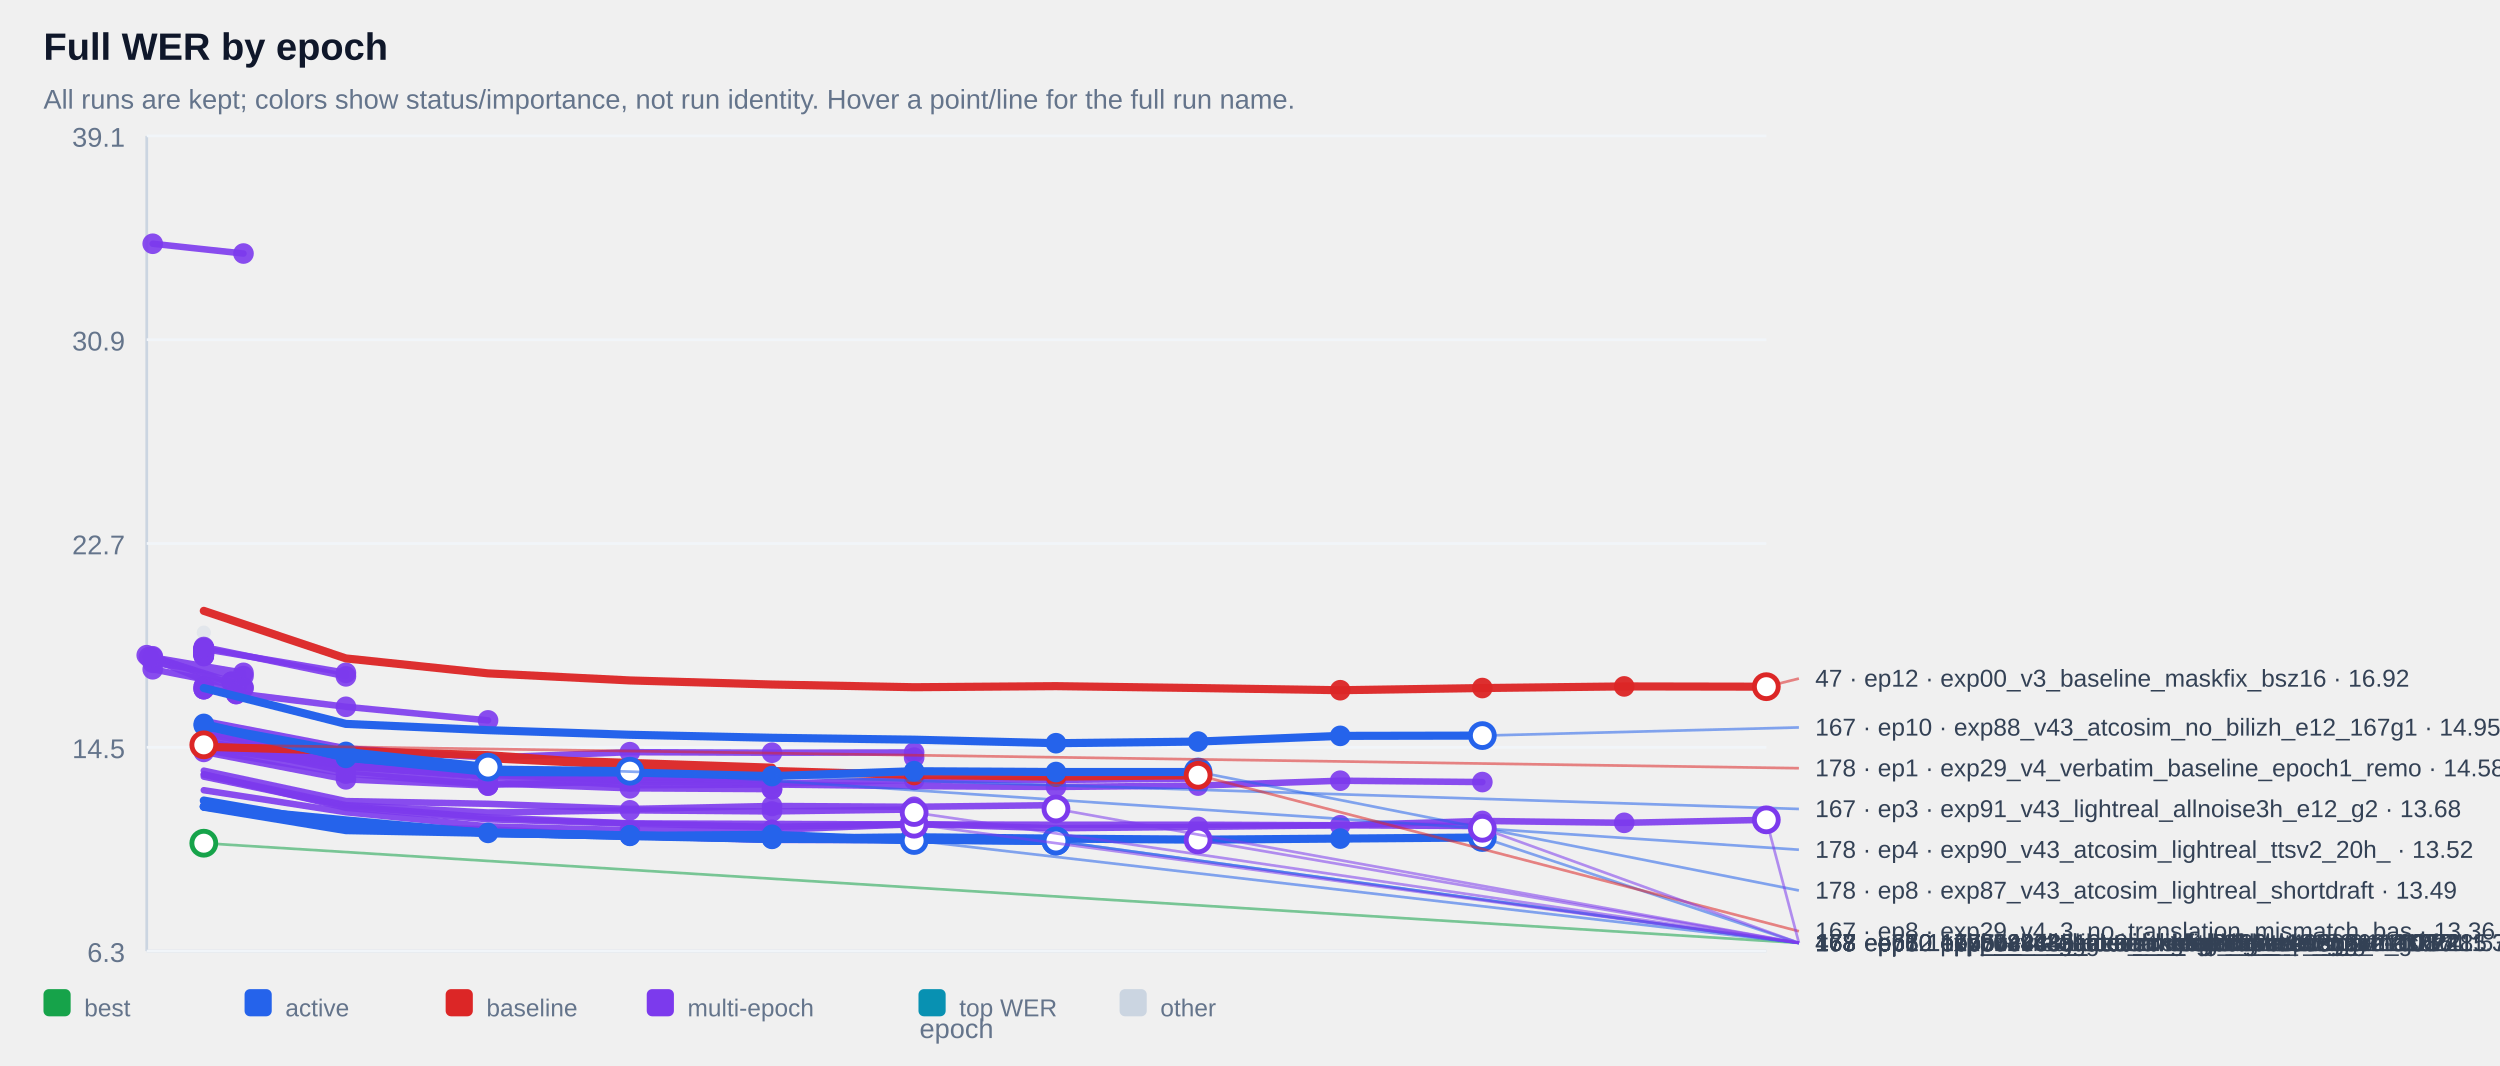
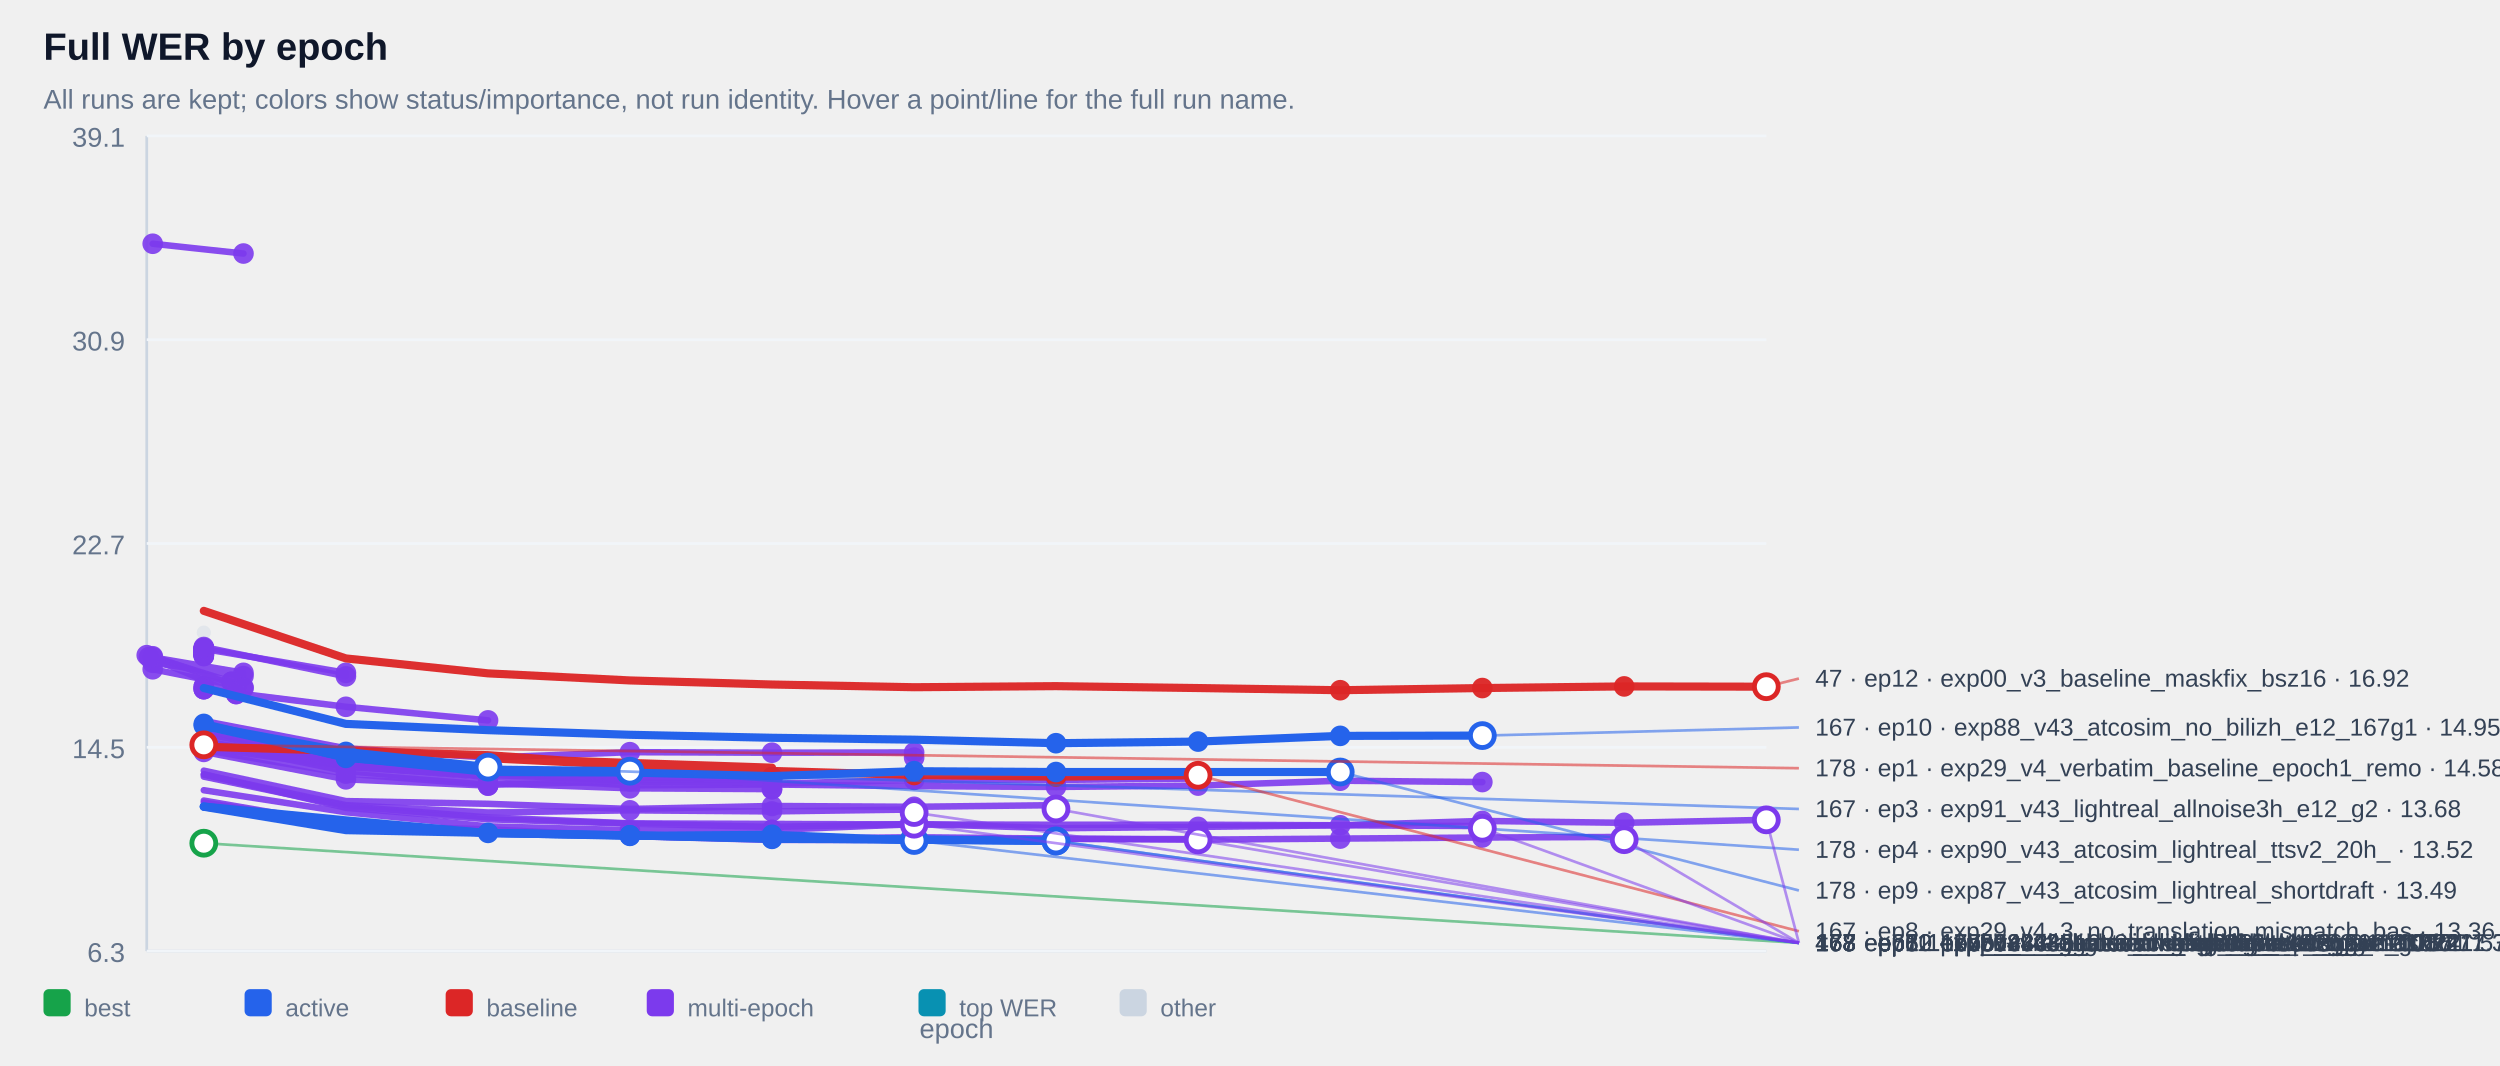
<svg xmlns="http://www.w3.org/2000/svg" width="100%" viewBox="0 0 920 392" style="max-width:920px;background:#ffffff;border:1px solid #e5e7eb;border-radius:10px;">
  <text x="16.0" y="22.0" font-size="14" fill="#0f172a" text-anchor="start" font-family="Arial, sans-serif" font-weight="700">Full WER by epoch</text>
  <text x="16.0" y="40.0" font-size="10" fill="#64748b" text-anchor="start" font-family="Arial, sans-serif" font-weight="400">All runs are kept; colors show status/importance, not run identity. Hover a point/line for the full run name.</text>
  <line x1="54" y1="50" x2="54" y2="350" stroke="#cbd5e1" />
  <line x1="54" y1="350" x2="650" y2="350" stroke="#cbd5e1" />
  <line x1="54" y1="350.0" x2="650" y2="350.0" stroke="#f1f5f9" />
  <text x="46.0" y="354.0" font-size="10" fill="#64748b" text-anchor="end" font-family="Arial, sans-serif" font-weight="400">6.3</text>
  <line x1="54" y1="275.0" x2="650" y2="275.0" stroke="#f1f5f9" />
  <text x="46.0" y="279.0" font-size="10" fill="#64748b" text-anchor="end" font-family="Arial, sans-serif" font-weight="400">14.5</text>
  <line x1="54" y1="200.0" x2="650" y2="200.0" stroke="#f1f5f9" />
  <text x="46.0" y="204.0" font-size="10" fill="#64748b" text-anchor="end" font-family="Arial, sans-serif" font-weight="400">22.7</text>
  <line x1="54" y1="125.0" x2="650" y2="125.0" stroke="#f1f5f9" />
  <text x="46.0" y="129.0" font-size="10" fill="#64748b" text-anchor="end" font-family="Arial, sans-serif" font-weight="400">30.9</text>
  <line x1="54" y1="50.0" x2="650" y2="50.0" stroke="#f1f5f9" />
  <text x="46.0" y="54.0" font-size="10" fill="#64748b" text-anchor="end" font-family="Arial, sans-serif" font-weight="400">39.1</text>
  <g opacity="0.38">
    <circle cx="75.0" cy="232.8" r="2.6" fill="#cbd5e1" />
  </g>
  <g opacity="0.90">
    <polyline points="56.2,89.7 89.6,93.3" fill="none" stroke="#7c3aed" stroke-width="2.4" stroke-linecap="round" stroke-linejoin="round" />
  </g>
  <g opacity="0.90">
    <circle cx="56.2" cy="89.7" r="3.8" fill="#7c3aed" />
  </g>
  <g opacity="0.90">
    <circle cx="89.6" cy="93.3" r="3.8" fill="#7c3aed" />
  </g>
  <g opacity="0.90">
    <polyline points="75.0,238.6 75.0,238.6" fill="none" stroke="#7c3aed" stroke-width="2.4" stroke-linecap="round" stroke-linejoin="round" />
  </g>
  <g opacity="0.90">
    <circle cx="75.0" cy="238.6" r="3.8" fill="#7c3aed" />
  </g>
  <g opacity="0.90">
    <circle cx="75.0" cy="238.6" r="3.8" fill="#7c3aed" />
  </g>
  <g opacity="0.90">
    <polyline points="75.0,238.6 75.0,238.6" fill="none" stroke="#7c3aed" stroke-width="2.4" stroke-linecap="round" stroke-linejoin="round" />
  </g>
  <g opacity="0.90">
    <circle cx="75.0" cy="238.6" r="3.8" fill="#7c3aed" />
  </g>
  <g opacity="0.90">
    <circle cx="75.0" cy="238.6" r="3.8" fill="#7c3aed" />
  </g>
  <g opacity="0.90">
    <polyline points="75.0,239.1 75.0,239.1" fill="none" stroke="#7c3aed" stroke-width="2.4" stroke-linecap="round" stroke-linejoin="round" />
  </g>
  <g opacity="0.90">
    <circle cx="75.0" cy="239.1" r="3.8" fill="#7c3aed" />
  </g>
  <g opacity="0.90">
    <circle cx="75.0" cy="239.1" r="3.8" fill="#7c3aed" />
  </g>
  <g opacity="0.90">
    <polyline points="75.0,239.1 75.0,239.1" fill="none" stroke="#7c3aed" stroke-width="2.4" stroke-linecap="round" stroke-linejoin="round" />
  </g>
  <g opacity="0.90">
    <circle cx="75.0" cy="239.1" r="3.8" fill="#7c3aed" />
  </g>
  <g opacity="0.90">
    <circle cx="75.0" cy="239.1" r="3.8" fill="#7c3aed" />
  </g>
  <g opacity="0.90">
    <polyline points="75.0,239.2 75.0,239.2" fill="none" stroke="#7c3aed" stroke-width="2.4" stroke-linecap="round" stroke-linejoin="round" />
  </g>
  <g opacity="0.90">
    <circle cx="75.0" cy="239.2" r="3.8" fill="#7c3aed" />
  </g>
  <g opacity="0.90">
    <circle cx="75.0" cy="239.2" r="3.8" fill="#7c3aed" />
  </g>
  <g opacity="0.90">
    <polyline points="75.0,239.2 75.0,239.2" fill="none" stroke="#7c3aed" stroke-width="2.4" stroke-linecap="round" stroke-linejoin="round" />
  </g>
  <g opacity="0.90">
    <circle cx="75.0" cy="239.2" r="3.8" fill="#7c3aed" />
  </g>
  <g opacity="0.90">
    <circle cx="75.0" cy="239.2" r="3.8" fill="#7c3aed" />
  </g>
  <g opacity="0.90">
    <polyline points="75.0,239.3 75.0,239.3" fill="none" stroke="#7c3aed" stroke-width="2.4" stroke-linecap="round" stroke-linejoin="round" />
  </g>
  <g opacity="0.90">
    <circle cx="75.0" cy="239.3" r="3.8" fill="#7c3aed" />
  </g>
  <g opacity="0.90">
    <circle cx="75.0" cy="239.3" r="3.8" fill="#7c3aed" />
  </g>
  <g opacity="0.90">
    <polyline points="75.0,239.4 75.0,239.4" fill="none" stroke="#7c3aed" stroke-width="2.4" stroke-linecap="round" stroke-linejoin="round" />
  </g>
  <g opacity="0.90">
    <circle cx="75.0" cy="239.4" r="3.8" fill="#7c3aed" />
  </g>
  <g opacity="0.90">
    <circle cx="75.0" cy="239.4" r="3.8" fill="#7c3aed" />
  </g>
  <g opacity="0.90">
    <polyline points="75.0,239.6 75.0,239.6" fill="none" stroke="#7c3aed" stroke-width="2.4" stroke-linecap="round" stroke-linejoin="round" />
  </g>
  <g opacity="0.90">
    <circle cx="75.0" cy="239.6" r="3.8" fill="#7c3aed" />
  </g>
  <g opacity="0.90">
    <circle cx="75.0" cy="239.6" r="3.8" fill="#7c3aed" />
  </g>
  <g opacity="0.90">
    <polyline points="75.0,239.8 75.0,239.8" fill="none" stroke="#7c3aed" stroke-width="2.4" stroke-linecap="round" stroke-linejoin="round" />
  </g>
  <g opacity="0.90">
    <circle cx="75.0" cy="239.8" r="3.8" fill="#7c3aed" />
  </g>
  <g opacity="0.90">
    <circle cx="75.0" cy="239.8" r="3.8" fill="#7c3aed" />
  </g>
  <g opacity="0.90">
    <polyline points="75.0,239.8 75.0,239.8" fill="none" stroke="#7c3aed" stroke-width="2.4" stroke-linecap="round" stroke-linejoin="round" />
  </g>
  <g opacity="0.90">
    <circle cx="75.0" cy="239.8" r="3.8" fill="#7c3aed" />
  </g>
  <g opacity="0.90">
    <circle cx="75.0" cy="239.8" r="3.8" fill="#7c3aed" />
  </g>
  <g opacity="0.90">
    <polyline points="75.0,239.9 75.0,239.9" fill="none" stroke="#7c3aed" stroke-width="2.4" stroke-linecap="round" stroke-linejoin="round" />
  </g>
  <g opacity="0.90">
    <circle cx="75.0" cy="239.9" r="3.8" fill="#7c3aed" />
  </g>
  <g opacity="0.90">
    <circle cx="75.0" cy="239.9" r="3.8" fill="#7c3aed" />
  </g>
  <g opacity="0.90">
    <polyline points="75.0,240.1 75.0,240.1" fill="none" stroke="#7c3aed" stroke-width="2.4" stroke-linecap="round" stroke-linejoin="round" />
  </g>
  <g opacity="0.90">
    <circle cx="75.0" cy="240.1" r="3.8" fill="#7c3aed" />
  </g>
  <g opacity="0.90">
    <circle cx="75.0" cy="240.1" r="3.8" fill="#7c3aed" />
  </g>
  <g opacity="0.90">
    <polyline points="75.0,240.2 75.0,240.2" fill="none" stroke="#7c3aed" stroke-width="2.4" stroke-linecap="round" stroke-linejoin="round" />
  </g>
  <g opacity="0.90">
    <circle cx="75.0" cy="240.2" r="3.8" fill="#7c3aed" />
  </g>
  <g opacity="0.90">
    <circle cx="75.0" cy="240.2" r="3.8" fill="#7c3aed" />
  </g>
  <g opacity="0.90">
    <polyline points="75.0,240.3 75.0,240.3" fill="none" stroke="#7c3aed" stroke-width="2.4" stroke-linecap="round" stroke-linejoin="round" />
  </g>
  <g opacity="0.90">
    <circle cx="75.0" cy="240.3" r="3.8" fill="#7c3aed" />
  </g>
  <g opacity="0.90">
    <circle cx="75.0" cy="240.3" r="3.8" fill="#7c3aed" />
  </g>
  <g opacity="0.90">
    <polyline points="75.0,240.5 75.0,240.5" fill="none" stroke="#7c3aed" stroke-width="2.4" stroke-linecap="round" stroke-linejoin="round" />
  </g>
  <g opacity="0.90">
    <circle cx="75.0" cy="240.5" r="3.8" fill="#7c3aed" />
  </g>
  <g opacity="0.90">
    <circle cx="75.0" cy="240.5" r="3.8" fill="#7c3aed" />
  </g>
  <g opacity="0.90">
    <polyline points="75.0,240.5 75.0,240.5" fill="none" stroke="#7c3aed" stroke-width="2.4" stroke-linecap="round" stroke-linejoin="round" />
  </g>
  <g opacity="0.90">
    <circle cx="75.0" cy="240.5" r="3.8" fill="#7c3aed" />
  </g>
  <g opacity="0.90">
    <circle cx="75.0" cy="240.5" r="3.8" fill="#7c3aed" />
  </g>
  <g opacity="0.90">
    <polyline points="75.0,241.0 75.0,241.0" fill="none" stroke="#7c3aed" stroke-width="2.4" stroke-linecap="round" stroke-linejoin="round" />
  </g>
  <g opacity="0.90">
    <circle cx="75.0" cy="241.0" r="3.8" fill="#7c3aed" />
  </g>
  <g opacity="0.90">
    <circle cx="75.0" cy="241.0" r="3.8" fill="#7c3aed" />
  </g>
  <g opacity="0.90">
    <polyline points="75.0,241.0 75.0,241.0" fill="none" stroke="#7c3aed" stroke-width="2.4" stroke-linecap="round" stroke-linejoin="round" />
  </g>
  <g opacity="0.90">
    <circle cx="75.0" cy="241.0" r="3.8" fill="#7c3aed" />
  </g>
  <g opacity="0.90">
    <circle cx="75.0" cy="241.0" r="3.8" fill="#7c3aed" />
  </g>
  <g opacity="0.90">
    <polyline points="75.0,241.4 75.0,241.4" fill="none" stroke="#7c3aed" stroke-width="2.4" stroke-linecap="round" stroke-linejoin="round" />
  </g>
  <g opacity="0.90">
    <circle cx="75.0" cy="241.4" r="3.8" fill="#7c3aed" />
  </g>
  <g opacity="0.90">
    <circle cx="75.0" cy="241.4" r="3.8" fill="#7c3aed" />
  </g>
  <g opacity="0.90">
    <polyline points="75.0,238.8 127.3,247.6" fill="none" stroke="#7c3aed" stroke-width="2.4" stroke-linecap="round" stroke-linejoin="round" />
  </g>
  <g opacity="0.90">
    <circle cx="75.0" cy="238.8" r="3.8" fill="#7c3aed" />
  </g>
  <g opacity="0.90">
    <circle cx="127.3" cy="247.6" r="3.8" fill="#7c3aed" />
  </g>
  <g opacity="0.90">
    <polyline points="56.2,241.9 89.6,247.6 56.2,243.9 89.6,248.8" fill="none" stroke="#7c3aed" stroke-width="2.4" stroke-linecap="round" stroke-linejoin="round" />
  </g>
  <g opacity="0.90">
    <circle cx="56.2" cy="241.9" r="3.8" fill="#7c3aed" />
  </g>
  <g opacity="0.90">
    <circle cx="89.6" cy="247.6" r="3.8" fill="#7c3aed" />
  </g>
  <g opacity="0.90">
    <circle cx="56.2" cy="243.9" r="3.8" fill="#7c3aed" />
  </g>
  <g opacity="0.90">
    <circle cx="89.6" cy="248.8" r="3.8" fill="#7c3aed" />
  </g>
  <g opacity="0.90">
    <polyline points="75.0,238.1 127.3,248.9" fill="none" stroke="#7c3aed" stroke-width="2.4" stroke-linecap="round" stroke-linejoin="round" />
  </g>
  <g opacity="0.90">
    <circle cx="75.0" cy="238.1" r="3.8" fill="#7c3aed" />
  </g>
  <g opacity="0.90">
    <circle cx="127.3" cy="248.9" r="3.8" fill="#7c3aed" />
  </g>
  <g opacity="0.90">
    <polyline points="54.0,241.1 85.2,250.9 85.2,250.9" fill="none" stroke="#7c3aed" stroke-width="2.4" stroke-linecap="round" stroke-linejoin="round" />
  </g>
  <g opacity="0.90">
    <circle cx="54.0" cy="241.1" r="3.8" fill="#7c3aed" />
  </g>
  <g opacity="0.90">
    <circle cx="85.2" cy="250.9" r="3.8" fill="#7c3aed" />
  </g>
  <g opacity="0.90">
    <circle cx="85.2" cy="250.9" r="3.8" fill="#7c3aed" />
  </g>
  <g opacity="0.90">
    <polyline points="75.0,252.6 75.0,252.6" fill="none" stroke="#7c3aed" stroke-width="2.4" stroke-linecap="round" stroke-linejoin="round" />
  </g>
  <g opacity="0.90">
    <circle cx="75.0" cy="252.6" r="3.8" fill="#7c3aed" />
  </g>
  <g opacity="0.90">
    <circle cx="75.0" cy="252.6" r="3.8" fill="#7c3aed" />
  </g>
  <g opacity="0.90">
    <polyline points="56.2,246.3 89.6,252.9" fill="none" stroke="#7c3aed" stroke-width="2.4" stroke-linecap="round" stroke-linejoin="round" />
  </g>
  <g opacity="0.90">
    <circle cx="56.2" cy="246.3" r="3.8" fill="#7c3aed" />
  </g>
  <g opacity="0.90">
    <circle cx="89.6" cy="252.9" r="3.8" fill="#7c3aed" />
  </g>
  <g opacity="0.90">
    <polyline points="56.2,241.5 89.6,253.3" fill="none" stroke="#7c3aed" stroke-width="2.4" stroke-linecap="round" stroke-linejoin="round" />
  </g>
  <g opacity="0.90">
    <circle cx="56.2" cy="241.5" r="3.8" fill="#7c3aed" />
  </g>
  <g opacity="0.90">
    <circle cx="89.6" cy="253.3" r="3.8" fill="#7c3aed" />
  </g>
  <g opacity="0.90">
    <polyline points="75.0,253.6 75.0,253.6" fill="none" stroke="#7c3aed" stroke-width="2.4" stroke-linecap="round" stroke-linejoin="round" />
  </g>
  <g opacity="0.90">
    <circle cx="75.0" cy="253.6" r="3.8" fill="#7c3aed" />
  </g>
  <g opacity="0.90">
    <circle cx="75.0" cy="253.6" r="3.8" fill="#7c3aed" />
  </g>
  <g opacity="0.90">
    <polyline points="54.8,241.8 86.9,255.4 86.9,255.4" fill="none" stroke="#7c3aed" stroke-width="2.4" stroke-linecap="round" stroke-linejoin="round" />
  </g>
  <g opacity="0.90">
    <circle cx="54.8" cy="241.8" r="3.8" fill="#7c3aed" />
  </g>
  <g opacity="0.90">
    <circle cx="86.9" cy="255.4" r="3.8" fill="#7c3aed" />
  </g>
  <g opacity="0.90">
    <circle cx="86.9" cy="255.4" r="3.8" fill="#7c3aed" />
  </g>
  <g opacity="0.90">
    <polyline points="75.0,253.6 127.3,260.1 179.6,265.1" fill="none" stroke="#7c3aed" stroke-width="2.4" stroke-linecap="round" stroke-linejoin="round" />
  </g>
  <g opacity="0.90">
    <circle cx="75.0" cy="253.6" r="3.8" fill="#7c3aed" />
  </g>
  <g opacity="0.90">
    <circle cx="127.3" cy="260.1" r="3.8" fill="#7c3aed" />
  </g>
  <g opacity="0.90">
    <circle cx="179.6" cy="265.1" r="3.8" fill="#7c3aed" />
  </g>
  <g opacity="0.90">
    <polyline points="75.0,265.3 127.3,275.4 179.6,278.8 231.8,276.8 284.1,277.0 336.4,276.9 336.4,278.8" fill="none" stroke="#7c3aed" stroke-width="2.4" stroke-linecap="round" stroke-linejoin="round" />
  </g>
  <g opacity="0.90">
    <circle cx="231.8" cy="276.8" r="3.8" fill="#7c3aed" />
  </g>
  <g opacity="0.90">
    <circle cx="284.1" cy="277.0" r="3.8" fill="#7c3aed" />
  </g>
  <g opacity="0.90">
    <circle cx="336.4" cy="276.9" r="3.8" fill="#7c3aed" />
  </g>
  <g opacity="0.90">
    <circle cx="336.4" cy="278.8" r="3.8" fill="#7c3aed" />
  </g>
  <g opacity="0.90">
    <polyline points="75.0,273.1 127.3,281.3 179.6,284.2 179.6,284.2" fill="none" stroke="#7c3aed" stroke-width="2.4" stroke-linecap="round" stroke-linejoin="round" />
  </g>
  <g opacity="0.90">
    <circle cx="75.0" cy="273.1" r="3.8" fill="#7c3aed" />
  </g>
  <g opacity="0.90">
    <circle cx="127.3" cy="281.3" r="3.8" fill="#7c3aed" />
  </g>
  <g opacity="0.90">
    <circle cx="179.6" cy="284.2" r="3.8" fill="#7c3aed" />
  </g>
  <g opacity="0.90">
    <circle cx="179.6" cy="284.2" r="3.8" fill="#7c3aed" />
  </g>
  <g opacity="0.90">
    <polyline points="75.0,273.7 127.3,281.4 179.6,285.0 179.6,285.0" fill="none" stroke="#7c3aed" stroke-width="2.4" stroke-linecap="round" stroke-linejoin="round" />
  </g>
  <g opacity="0.90">
    <circle cx="75.0" cy="273.7" r="3.8" fill="#7c3aed" />
  </g>
  <g opacity="0.90">
    <circle cx="127.3" cy="281.4" r="3.8" fill="#7c3aed" />
  </g>
  <g opacity="0.90">
    <circle cx="179.6" cy="285.0" r="3.8" fill="#7c3aed" />
  </g>
  <g opacity="0.90">
    <circle cx="179.6" cy="285.0" r="3.8" fill="#7c3aed" />
  </g>
  <g opacity="0.90">
    <polyline points="75.0,275.1 127.3,282.3 179.6,285.1 179.6,285.1" fill="none" stroke="#7c3aed" stroke-width="2.4" stroke-linecap="round" stroke-linejoin="round" />
  </g>
  <g opacity="0.90">
    <circle cx="75.0" cy="275.1" r="3.8" fill="#7c3aed" />
  </g>
  <g opacity="0.90">
    <circle cx="127.3" cy="282.3" r="3.8" fill="#7c3aed" />
  </g>
  <g opacity="0.90">
    <circle cx="179.6" cy="285.1" r="3.8" fill="#7c3aed" />
  </g>
  <g opacity="0.90">
    <circle cx="179.6" cy="285.1" r="3.8" fill="#7c3aed" />
  </g>
  <g opacity="0.90">
    <polyline points="75.0,272.8 127.3,281.7 179.6,285.3 179.6,285.3" fill="none" stroke="#7c3aed" stroke-width="2.4" stroke-linecap="round" stroke-linejoin="round" />
  </g>
  <g opacity="0.90">
    <circle cx="75.0" cy="272.8" r="3.8" fill="#7c3aed" />
  </g>
  <g opacity="0.90">
    <circle cx="127.3" cy="281.7" r="3.8" fill="#7c3aed" />
  </g>
  <g opacity="0.90">
    <circle cx="179.6" cy="285.3" r="3.8" fill="#7c3aed" />
  </g>
  <g opacity="0.90">
    <circle cx="179.6" cy="285.3" r="3.8" fill="#7c3aed" />
  </g>
  <g opacity="0.90">
    <polyline points="75.0,273.5 127.3,281.8 179.6,285.6 179.6,285.6" fill="none" stroke="#7c3aed" stroke-width="2.4" stroke-linecap="round" stroke-linejoin="round" />
  </g>
  <g opacity="0.90">
    <circle cx="75.0" cy="273.5" r="3.8" fill="#7c3aed" />
  </g>
  <g opacity="0.90">
    <circle cx="127.3" cy="281.8" r="3.8" fill="#7c3aed" />
  </g>
  <g opacity="0.90">
    <circle cx="179.6" cy="285.6" r="3.8" fill="#7c3aed" />
  </g>
  <g opacity="0.90">
    <circle cx="179.6" cy="285.6" r="3.8" fill="#7c3aed" />
  </g>
  <g opacity="0.90">
    <polyline points="75.0,274.3 127.3,281.9 179.6,285.9 179.6,285.9" fill="none" stroke="#7c3aed" stroke-width="2.4" stroke-linecap="round" stroke-linejoin="round" />
  </g>
  <g opacity="0.90">
    <circle cx="75.0" cy="274.3" r="3.8" fill="#7c3aed" />
  </g>
  <g opacity="0.90">
    <circle cx="127.3" cy="281.9" r="3.8" fill="#7c3aed" />
  </g>
  <g opacity="0.90">
    <circle cx="179.6" cy="285.9" r="3.8" fill="#7c3aed" />
  </g>
  <g opacity="0.90">
    <circle cx="179.6" cy="285.9" r="3.8" fill="#7c3aed" />
  </g>
  <g opacity="0.90">
    <polyline points="75.0,269.9 127.3,280.5 179.6,284.0 231.8,284.8 284.1,286.0 284.1,286.0" fill="none" stroke="#7c3aed" stroke-width="2.4" stroke-linecap="round" stroke-linejoin="round" />
  </g>
  <g opacity="0.90">
    <circle cx="179.6" cy="284.0" r="3.8" fill="#7c3aed" />
  </g>
  <g opacity="0.90">
    <circle cx="231.8" cy="284.8" r="3.8" fill="#7c3aed" />
  </g>
  <g opacity="0.90">
    <circle cx="284.1" cy="286.0" r="3.8" fill="#7c3aed" />
  </g>
  <g opacity="0.90">
    <circle cx="284.1" cy="286.0" r="3.8" fill="#7c3aed" />
  </g>
  <g opacity="0.90">
    <polyline points="75.0,273.4 127.3,282.1 179.6,283.4 231.8,286.2 284.1,286.2 284.1,286.2" fill="none" stroke="#7c3aed" stroke-width="2.4" stroke-linecap="round" stroke-linejoin="round" />
  </g>
  <g opacity="0.90">
    <circle cx="179.6" cy="283.4" r="3.8" fill="#7c3aed" />
  </g>
  <g opacity="0.90">
    <circle cx="231.8" cy="286.2" r="3.8" fill="#7c3aed" />
  </g>
  <g opacity="0.90">
    <circle cx="284.1" cy="286.2" r="3.8" fill="#7c3aed" />
  </g>
  <g opacity="0.90">
    <circle cx="284.1" cy="286.2" r="3.8" fill="#7c3aed" />
  </g>
  <g opacity="0.90">
    <polyline points="75.0,266.6 127.3,280.2 179.6,284.2 231.8,287.6 284.1,288.4 336.4,287.0 388.6,287.0 440.9,286.5" fill="none" stroke="#7c3aed" stroke-width="2.4" stroke-linecap="round" stroke-linejoin="round" />
  </g>
  <g opacity="0.90">
    <circle cx="284.1" cy="288.4" r="3.8" fill="#7c3aed" />
  </g>
  <g opacity="0.90">
    <circle cx="336.4" cy="287.0" r="3.8" fill="#7c3aed" />
  </g>
  <g opacity="0.90">
    <circle cx="388.6" cy="287.0" r="3.8" fill="#7c3aed" />
  </g>
  <g opacity="0.90">
    <circle cx="440.9" cy="286.5" r="3.8" fill="#7c3aed" />
  </g>
  <g opacity="0.90">
    <polyline points="75.0,271.0 127.3,280.6 179.6,285.2 231.8,287.1 284.1,287.0 284.1,287.0" fill="none" stroke="#7c3aed" stroke-width="2.4" stroke-linecap="round" stroke-linejoin="round" />
  </g>
  <g opacity="0.90">
    <circle cx="179.6" cy="285.2" r="3.8" fill="#7c3aed" />
  </g>
  <g opacity="0.90">
    <circle cx="231.8" cy="287.1" r="3.8" fill="#7c3aed" />
  </g>
  <g opacity="0.90">
    <circle cx="284.1" cy="287.0" r="3.8" fill="#7c3aed" />
  </g>
  <g opacity="0.90">
    <circle cx="284.1" cy="287.0" r="3.8" fill="#7c3aed" />
  </g>
  <g opacity="0.90">
    <polyline points="75.0,276.0 127.3,284.7 179.6,288.8 179.6,288.8 231.8,287.5" fill="none" stroke="#7c3aed" stroke-width="2.4" stroke-linecap="round" stroke-linejoin="round" />
  </g>
  <g opacity="0.90">
    <circle cx="127.3" cy="284.7" r="3.8" fill="#7c3aed" />
  </g>
  <g opacity="0.90">
    <circle cx="179.6" cy="288.8" r="3.8" fill="#7c3aed" />
  </g>
  <g opacity="0.90">
    <circle cx="179.6" cy="288.8" r="3.8" fill="#7c3aed" />
  </g>
  <g opacity="0.90">
    <circle cx="231.8" cy="287.5" r="3.8" fill="#7c3aed" />
  </g>
  <g opacity="0.90">
    <polyline points="75.0,268.6 127.3,281.9 179.6,285.8 231.8,289.0 284.1,288.7 336.4,289.3 388.6,289.6 440.9,289.1 493.2,287.3 545.5,287.8" fill="none" stroke="#7c3aed" stroke-width="2.4" stroke-linecap="round" stroke-linejoin="round" />
  </g>
  <g opacity="0.90">
    <circle cx="388.6" cy="289.6" r="3.8" fill="#7c3aed" />
  </g>
  <g opacity="0.90">
    <circle cx="440.9" cy="289.1" r="3.8" fill="#7c3aed" />
  </g>
  <g opacity="0.90">
    <circle cx="493.2" cy="287.3" r="3.8" fill="#7c3aed" />
  </g>
  <g opacity="0.90">
    <circle cx="545.5" cy="287.8" r="3.8" fill="#7c3aed" />
  </g>
  <g opacity="0.90">
    <polyline points="75.0,276.7 127.3,286.8 179.6,289.1 179.6,289.1" fill="none" stroke="#7c3aed" stroke-width="2.4" stroke-linecap="round" stroke-linejoin="round" />
  </g>
  <g opacity="0.90">
    <circle cx="75.0" cy="276.7" r="3.8" fill="#7c3aed" />
  </g>
  <g opacity="0.90">
    <circle cx="127.3" cy="286.8" r="3.8" fill="#7c3aed" />
  </g>
  <g opacity="0.90">
    <circle cx="179.6" cy="289.1" r="3.8" fill="#7c3aed" />
  </g>
  <g opacity="0.90">
    <circle cx="179.6" cy="289.1" r="3.8" fill="#7c3aed" />
  </g>
  <g opacity="0.90">
    <polyline points="75.0,273.2 127.3,283.8 179.6,288.2 231.8,290.1 284.1,290.4 284.1,290.4" fill="none" stroke="#7c3aed" stroke-width="2.4" stroke-linecap="round" stroke-linejoin="round" />
  </g>
  <g opacity="0.90">
    <circle cx="179.6" cy="288.2" r="3.8" fill="#7c3aed" />
  </g>
  <g opacity="0.90">
    <circle cx="231.8" cy="290.1" r="3.8" fill="#7c3aed" />
  </g>
  <g opacity="0.90">
    <circle cx="284.1" cy="290.4" r="3.8" fill="#7c3aed" />
  </g>
  <g opacity="0.90">
    <circle cx="284.1" cy="290.4" r="3.8" fill="#7c3aed" />
  </g>
  <g opacity="0.90">
    <polyline points="75.0,283.6 127.3,294.8 179.6,295.8 231.8,297.7 284.1,296.6 336.4,296.9 388.6,296.3 388.6,297.7" fill="none" stroke="#7c3aed" stroke-width="2.4" stroke-linecap="round" stroke-linejoin="round" />
  </g>
  <g opacity="0.90">
    <circle cx="284.1" cy="296.6" r="3.8" fill="#7c3aed" />
  </g>
  <g opacity="0.90">
    <circle cx="336.4" cy="296.9" r="3.8" fill="#7c3aed" />
  </g>
  <g opacity="0.90">
    <circle cx="388.6" cy="296.3" r="3.8" fill="#7c3aed" />
  </g>
  <g opacity="0.90">
    <circle cx="388.6" cy="297.7" r="3.8" fill="#7c3aed" />
  </g>
  <g opacity="0.90">
    <polyline points="75.0,285.1 127.3,296.3 179.6,299.0 231.8,298.2 284.1,298.6 336.4,297.9 336.4,299.0" fill="none" stroke="#7c3aed" stroke-width="2.4" stroke-linecap="round" stroke-linejoin="round" />
  </g>
  <g opacity="0.90">
    <circle cx="231.8" cy="298.2" r="3.8" fill="#7c3aed" />
  </g>
  <g opacity="0.90">
    <circle cx="284.1" cy="298.6" r="3.8" fill="#7c3aed" />
  </g>
  <g opacity="0.90">
    <circle cx="336.4" cy="297.9" r="3.8" fill="#7c3aed" />
  </g>
  <g opacity="0.90">
    <circle cx="336.4" cy="299.0" r="3.8" fill="#7c3aed" />
  </g>
  <g opacity="0.90">
    <polyline points="75.0,285.8 127.3,296.7 179.6,300.8 231.8,303.0 284.1,303.2 336.4,303.4 388.6,303.5 440.9,303.5 493.2,303.7 545.5,302.1 597.7,302.8 650.0,301.7 650.0,301.7" fill="none" stroke="#7c3aed" stroke-width="2.4" stroke-linecap="round" stroke-linejoin="round" />
  </g>
  <g opacity="0.90">
    <circle cx="545.5" cy="302.1" r="3.8" fill="#7c3aed" />
  </g>
  <g opacity="0.90">
    <circle cx="597.7" cy="302.8" r="3.8" fill="#7c3aed" />
  </g>
  <g opacity="0.90">
    <circle cx="650.0" cy="301.7" r="3.8" fill="#7c3aed" />
  </g>
  <g opacity="0.90">
    <circle cx="650.0" cy="301.7" r="3.8" fill="#7c3aed" />
  </g>
  <g opacity="0.90">
    <polyline points="75.0,290.8 127.3,298.9 179.6,304.1 231.8,305.5 284.1,305.4 284.1,305.4 336.4,303.3" fill="none" stroke="#7c3aed" stroke-width="2.4" stroke-linecap="round" stroke-linejoin="round" />
  </g>
  <g opacity="0.90">
    <circle cx="231.8" cy="305.5" r="3.8" fill="#7c3aed" />
  </g>
  <g opacity="0.90">
    <circle cx="284.1" cy="305.4" r="3.8" fill="#7c3aed" />
  </g>
  <g opacity="0.90">
    <circle cx="284.1" cy="305.4" r="3.8" fill="#7c3aed" />
  </g>
  <g opacity="0.90">
    <circle cx="336.4" cy="303.3" r="3.8" fill="#7c3aed" />
  </g>
  <g opacity="0.90">
    <polyline points="75.0,284.9 127.3,297.3 179.6,301.5 231.8,303.1 284.1,304.3 336.4,303.2 388.6,304.8 440.9,304.3 493.2,303.7 545.5,304.0 545.5,304.8" fill="none" stroke="#7c3aed" stroke-width="2.4" stroke-linecap="round" stroke-linejoin="round" />
  </g>
  <g opacity="0.90">
    <circle cx="440.9" cy="304.3" r="3.8" fill="#7c3aed" />
  </g>
  <g opacity="0.90">
    <circle cx="493.2" cy="303.7" r="3.8" fill="#7c3aed" />
  </g>
  <g opacity="0.90">
    <circle cx="545.5" cy="304.0" r="3.8" fill="#7c3aed" />
  </g>
  <g opacity="0.90">
    <circle cx="545.5" cy="304.8" r="3.8" fill="#7c3aed" />
  </g>
  <g opacity="0.90">
+     <polyline points="75.0,294.6 127.3,303.7 179.6,306.3 231.8,307.7 284.1,308.7 336.4,308.1 388.6,308.6 440.9,309.0 493.2,308.6 545.5,308.2 597.7,308.0 597.7,309.0" fill="none" stroke="#7c3aed" stroke-width="2.4" stroke-linecap="round" stroke-linejoin="round" />
+   </g>
+   <g opacity="0.90">
+     <circle cx="493.2" cy="308.6" r="3.8" fill="#7c3aed" />
+   </g>
+   <g opacity="0.90">
+     <circle cx="545.5" cy="308.2" r="3.8" fill="#7c3aed" />
+   </g>
+   <g opacity="0.90">
+     <circle cx="597.7" cy="308.0" r="3.8" fill="#7c3aed" />
+   </g>
+   <g opacity="0.90">
+     <circle cx="597.7" cy="309.0" r="3.8" fill="#7c3aed" />
+   </g>
+   <g opacity="0.90">
    <polyline points="75.0,295.3 127.3,303.7 179.6,305.2 231.8,307.7 284.1,309.1 336.4,309.1 388.6,308.7 440.9,308.8 440.9,309.1" fill="none" stroke="#7c3aed" stroke-width="2.4" stroke-linecap="round" stroke-linejoin="round" />
  </g>
  <g opacity="0.90">
    <circle cx="336.4" cy="309.1" r="3.8" fill="#7c3aed" />
  </g>
  <g opacity="0.90">
    <circle cx="388.6" cy="308.7" r="3.8" fill="#7c3aed" />
  </g>
  <g opacity="0.90">
    <circle cx="440.9" cy="308.8" r="3.8" fill="#7c3aed" />
  </g>
  <g opacity="0.90">
    <circle cx="440.9" cy="309.1" r="3.8" fill="#7c3aed" />
  </g>
  <g opacity="0.95">
    <polyline points="75.0,224.8 127.3,242.3 179.6,247.8 231.8,250.4 284.1,251.9 336.4,252.9 388.6,252.5 440.9,253.2 493.2,254.0 545.5,253.2 597.7,252.6 650.0,252.7" fill="none" stroke="#dc2626" stroke-width="3.0" stroke-linecap="round" stroke-linejoin="round" />
  </g>
  <g opacity="0.95">
    <circle cx="493.2" cy="254.0" r="3.8" fill="#dc2626" />
  </g>
  <g opacity="0.95">
    <circle cx="545.5" cy="253.2" r="3.8" fill="#dc2626" />
  </g>
  <g opacity="0.95">
    <circle cx="597.7" cy="252.6" r="3.8" fill="#dc2626" />
  </g>
  <g opacity="0.95">
    <circle cx="650.0" cy="252.7" r="3.8" fill="#dc2626" />
  </g>
  <g opacity="0.95">
    <polyline points="75.0,274.1 75.0,274.1" fill="none" stroke="#dc2626" stroke-width="3.0" stroke-linecap="round" stroke-linejoin="round" />
  </g>
  <g opacity="0.95">
    <circle cx="75.0" cy="274.1" r="3.8" fill="#dc2626" />
  </g>
  <g opacity="0.95">
    <circle cx="75.0" cy="274.1" r="3.8" fill="#dc2626" />
  </g>
  <g opacity="0.95">
    <polyline points="75.0,274.8 75.0,274.8 179.6,277.9 231.8,281.6 284.1,282.5 284.1,282.5 179.6,279.0 231.8,281.6 284.1,283.7 336.4,285.2 388.6,285.8 440.9,285.3 440.9,285.3" fill="none" stroke="#dc2626" stroke-width="3.0" stroke-linecap="round" stroke-linejoin="round" />
  </g>
  <g opacity="0.95">
    <circle cx="336.4" cy="285.2" r="3.8" fill="#dc2626" />
  </g>
  <g opacity="0.95">
    <circle cx="388.6" cy="285.8" r="3.8" fill="#dc2626" />
  </g>
  <g opacity="0.95">
    <circle cx="440.9" cy="285.3" r="3.8" fill="#dc2626" />
  </g>
  <g opacity="0.95">
    <circle cx="440.9" cy="285.3" r="3.8" fill="#dc2626" />
  </g>
  <g opacity="1.00">
    <polyline points="75.0,253.2 127.3,266.4 179.6,268.7 231.8,270.4 284.1,271.5 336.4,272.2 388.6,273.5 440.9,272.9 493.2,270.8 545.5,270.7" fill="none" stroke="#2563eb" stroke-width="3.0" stroke-linecap="round" stroke-linejoin="round" />
  </g>
  <g opacity="1.00">
    <circle cx="388.6" cy="273.5" r="3.8" fill="#2563eb" />
  </g>
  <g opacity="1.00">
    <circle cx="440.9" cy="272.9" r="3.8" fill="#2563eb" />
  </g>
  <g opacity="1.00">
    <circle cx="493.2" cy="270.8" r="3.8" fill="#2563eb" />
  </g>
  <g opacity="1.00">
    <circle cx="545.5" cy="270.7" r="3.8" fill="#2563eb" />
  </g>
  <g opacity="1.00">
    <polyline points="75.0,267.0 127.3,276.7 179.6,282.3" fill="none" stroke="#2563eb" stroke-width="3.0" stroke-linecap="round" stroke-linejoin="round" />
  </g>
  <g opacity="1.00">
    <circle cx="75.0" cy="267.0" r="3.8" fill="#2563eb" />
  </g>
  <g opacity="1.00">
    <circle cx="127.3" cy="276.7" r="3.8" fill="#2563eb" />
  </g>
  <g opacity="1.00">
    <circle cx="179.6" cy="282.3" r="3.8" fill="#2563eb" />
  </g>
  <g opacity="1.00">
    <polyline points="75.0,266.4 127.3,278.9 179.6,283.2 231.8,283.8" fill="none" stroke="#2563eb" stroke-width="3.0" stroke-linecap="round" stroke-linejoin="round" />
  </g>
  <g opacity="1.00">
    <circle cx="75.0" cy="266.4" r="3.8" fill="#2563eb" />
  </g>
  <g opacity="1.00">
    <circle cx="127.3" cy="278.9" r="3.8" fill="#2563eb" />
  </g>
  <g opacity="1.00">
    <circle cx="179.6" cy="283.2" r="3.8" fill="#2563eb" />
  </g>
  <g opacity="1.00">
    <circle cx="231.8" cy="283.8" r="3.8" fill="#2563eb" />
  </g>
  <g opacity="1.00">
-     <polyline points="75.0,267.1 127.3,278.7 179.6,284.1 231.8,284.3 284.1,285.6 336.4,283.8 388.6,284.1 440.9,284.1" fill="none" stroke="#2563eb" stroke-width="3.0" stroke-linecap="round" stroke-linejoin="round" />
-   </g>
-   <g opacity="1.00">
-     <circle cx="284.1" cy="285.6" r="3.8" fill="#2563eb" />
+     <polyline points="75.0,267.1 127.3,278.7 179.6,284.1 231.8,284.3 284.1,285.6 336.4,283.8 388.6,284.1 440.9,284.1 493.2,284.1" fill="none" stroke="#2563eb" stroke-width="3.0" stroke-linecap="round" stroke-linejoin="round" />
  </g>
  <g opacity="1.00">
    <circle cx="336.4" cy="283.8" r="3.8" fill="#2563eb" />
  </g>
  <g opacity="1.00">
    <circle cx="388.6" cy="284.1" r="3.8" fill="#2563eb" />
  </g>
  <g opacity="1.00">
    <circle cx="440.9" cy="284.1" r="3.8" fill="#2563eb" />
  </g>
  <g opacity="1.00">
-     <polyline points="75.0,294.6 127.3,303.7 179.6,306.3 231.8,307.7 284.1,308.7 336.4,308.1 388.6,308.6 440.9,309.0 493.2,308.6 545.5,308.2" fill="none" stroke="#2563eb" stroke-width="3.0" stroke-linecap="round" stroke-linejoin="round" />
-   </g>
-   <g opacity="1.00">
-     <circle cx="388.6" cy="308.6" r="3.8" fill="#2563eb" />
-   </g>
-   <g opacity="1.00">
-     <circle cx="440.9" cy="309.0" r="3.8" fill="#2563eb" />
-   </g>
-   <g opacity="1.00">
-     <circle cx="493.2" cy="308.6" r="3.8" fill="#2563eb" />
-   </g>
-   <g opacity="1.00">
-     <circle cx="545.5" cy="308.2" r="3.8" fill="#2563eb" />
+     <circle cx="493.2" cy="284.1" r="3.8" fill="#2563eb" />
  </g>
  <g opacity="1.00">
    <polyline points="75.0,296.8 127.3,303.6 179.6,306.5 231.8,307.6 284.1,307.2 336.4,309.3" fill="none" stroke="#2563eb" stroke-width="3.0" stroke-linecap="round" stroke-linejoin="round" />
  </g>
  <g opacity="1.00">
    <circle cx="179.6" cy="306.5" r="3.8" fill="#2563eb" />
  </g>
  <g opacity="1.00">
    <circle cx="231.8" cy="307.6" r="3.8" fill="#2563eb" />
  </g>
  <g opacity="1.00">
    <circle cx="284.1" cy="307.2" r="3.8" fill="#2563eb" />
  </g>
  <g opacity="1.00">
    <circle cx="336.4" cy="309.3" r="3.8" fill="#2563eb" />
  </g>
  <g opacity="1.00">
    <polyline points="75.0,296.9 127.3,305.5 179.6,306.5 231.8,307.4 284.1,308.7 336.4,308.9 388.6,309.5" fill="none" stroke="#2563eb" stroke-width="3.0" stroke-linecap="round" stroke-linejoin="round" />
  </g>
  <g opacity="1.00">
    <circle cx="231.8" cy="307.4" r="3.8" fill="#2563eb" />
  </g>
  <g opacity="1.00">
    <circle cx="284.1" cy="308.7" r="3.8" fill="#2563eb" />
  </g>
  <g opacity="1.00">
    <circle cx="336.4" cy="308.9" r="3.8" fill="#2563eb" />
  </g>
  <g opacity="1.00">
    <circle cx="388.6" cy="309.5" r="3.8" fill="#2563eb" />
  </g>
  <g opacity="1.00">
    <polyline points="75.0,296.8 127.3,301.9 179.6,306.6 231.8,307.4 284.1,308.5 336.4,309.0 388.6,309.5" fill="none" stroke="#2563eb" stroke-width="3.0" stroke-linecap="round" stroke-linejoin="round" />
  </g>
  <g opacity="1.00">
    <circle cx="231.8" cy="307.4" r="3.8" fill="#2563eb" />
  </g>
  <g opacity="1.00">
    <circle cx="284.1" cy="308.5" r="3.8" fill="#2563eb" />
  </g>
  <g opacity="1.00">
    <circle cx="336.4" cy="309.0" r="3.8" fill="#2563eb" />
  </g>
  <g opacity="1.00">
    <circle cx="388.6" cy="309.5" r="3.8" fill="#2563eb" />
  </g>
  <g opacity="1.00">
    <circle cx="75.0" cy="310.3" r="3.8" fill="#16a34a" />
  </g>
  <line x1="75.0" y1="310.3" x2="662.0" y2="347.0" stroke="#16a34a" stroke-width="1" opacity="0.55" />
  <circle cx="75.0" cy="310.3" r="4.4" fill="#ffffff" stroke="#16a34a" stroke-width="1.8" />
  <text x="668.0" y="350.0" font-size="9" fill="#334155" text-anchor="start" font-family="Arial, sans-serif" font-weight="400">167 · ep1 · 1p7b_ckreal12e3_overlap15h_cont_g0 · 10.62</text>
  <line x1="388.6" y1="309.5" x2="662.0" y2="347.0" stroke="#2563eb" stroke-width="1" opacity="0.55" />
  <circle cx="388.6" cy="309.5" r="4.4" fill="#ffffff" stroke="#2563eb" stroke-width="1.8" />
  <text x="668.0" y="350.0" font-size="9" fill="#334155" text-anchor="start" font-family="Arial, sans-serif" font-weight="400">178 · ep7 · 1p7b_v43_lightreal_ckreal12_cktts6_ove · 10.71</text>
  <line x1="388.6" y1="309.5" x2="662.0" y2="347.0" stroke="#2563eb" stroke-width="1" opacity="0.55" />
  <circle cx="388.6" cy="309.5" r="4.4" fill="#ffffff" stroke="#2563eb" stroke-width="1.8" />
  <text x="668.0" y="350.0" font-size="9" fill="#334155" text-anchor="start" font-family="Arial, sans-serif" font-weight="400">47 · ep7 · 1p7b_v43_lightreal_ckreal6_cktts4_zmev · 10.72</text>
  <line x1="336.4" y1="309.3" x2="662.0" y2="347.0" stroke="#2563eb" stroke-width="1" opacity="0.55" />
  <circle cx="336.4" cy="309.3" r="4.4" fill="#ffffff" stroke="#2563eb" stroke-width="1.8" />
  <text x="668.0" y="350.0" font-size="9" fill="#334155" text-anchor="start" font-family="Arial, sans-serif" font-weight="400">47 · ep6 · 1p7b_v43_lightreal_ckreal20_cktts15_zm · 10.74</text>
-   <line x1="545.5" y1="308.2" x2="662.0" y2="347.0" stroke="#2563eb" stroke-width="1" opacity="0.55" />
-   <circle cx="545.5" cy="308.2" r="4.4" fill="#ffffff" stroke="#2563eb" stroke-width="1.8" />
-   <text x="668.0" y="350.0" font-size="9" fill="#334155" text-anchor="start" font-family="Arial, sans-serif" font-weight="400">167 · ep10 · 1p7b_v43_lightreal_ckreal12_cktts6_zme · 10.85</text>
-   <line x1="440.9" y1="284.1" x2="662.0" y2="327.7" stroke="#2563eb" stroke-width="1" opacity="0.55" />
-   <circle cx="440.9" cy="284.1" r="4.4" fill="#ffffff" stroke="#2563eb" stroke-width="1.8" />
-   <text x="668.0" y="330.7" font-size="9" fill="#334155" text-anchor="start" font-family="Arial, sans-serif" font-weight="400">178 · ep8 · exp87_v43_atcosim_lightreal_shortdraft · 13.49</text>
+   <line x1="493.2" y1="284.1" x2="662.0" y2="327.7" stroke="#2563eb" stroke-width="1" opacity="0.55" />
+   <circle cx="493.2" cy="284.1" r="4.4" fill="#ffffff" stroke="#2563eb" stroke-width="1.8" />
+   <text x="668.0" y="330.7" font-size="9" fill="#334155" text-anchor="start" font-family="Arial, sans-serif" font-weight="400">178 · ep9 · exp87_v43_atcosim_lightreal_shortdraft · 13.49</text>
  <line x1="231.8" y1="283.8" x2="662.0" y2="312.7" stroke="#2563eb" stroke-width="1" opacity="0.55" />
  <circle cx="231.8" cy="283.8" r="4.4" fill="#ffffff" stroke="#2563eb" stroke-width="1.8" />
  <text x="668.0" y="315.7" font-size="9" fill="#334155" text-anchor="start" font-family="Arial, sans-serif" font-weight="400">178 · ep4 · exp90_v43_atcosim_lightreal_ttsv2_20h_ · 13.52</text>
  <line x1="179.6" y1="282.3" x2="662.0" y2="297.7" stroke="#2563eb" stroke-width="1" opacity="0.55" />
  <circle cx="179.6" cy="282.3" r="4.4" fill="#ffffff" stroke="#2563eb" stroke-width="1.8" />
  <text x="668.0" y="300.7" font-size="9" fill="#334155" text-anchor="start" font-family="Arial, sans-serif" font-weight="400">167 · ep3 · exp91_v43_lightreal_allnoise3h_e12_g2 · 13.68</text>
  <line x1="545.5" y1="270.7" x2="662.0" y2="267.7" stroke="#2563eb" stroke-width="1" opacity="0.55" />
  <circle cx="545.5" cy="270.7" r="4.4" fill="#ffffff" stroke="#2563eb" stroke-width="1.8" />
  <text x="668.0" y="270.7" font-size="9" fill="#334155" text-anchor="start" font-family="Arial, sans-serif" font-weight="400">167 · ep10 · exp88_v43_atcosim_no_bilizh_e12_167g1 · 14.95</text>
  <line x1="440.9" y1="285.3" x2="662.0" y2="342.7" stroke="#dc2626" stroke-width="1" opacity="0.55" />
  <circle cx="440.9" cy="285.3" r="4.4" fill="#ffffff" stroke="#dc2626" stroke-width="1.8" />
  <text x="668.0" y="345.7" font-size="9" fill="#334155" text-anchor="start" font-family="Arial, sans-serif" font-weight="400">167 · ep8 · exp29_v4_3_no_translation_mismatch_bas · 13.36</text>
  <line x1="75.0" y1="274.1" x2="662.0" y2="282.7" stroke="#dc2626" stroke-width="1" opacity="0.55" />
  <circle cx="75.0" cy="274.1" r="4.4" fill="#ffffff" stroke="#dc2626" stroke-width="1.8" />
  <text x="668.0" y="285.7" font-size="9" fill="#334155" text-anchor="start" font-family="Arial, sans-serif" font-weight="400">178 · ep1 · exp29_v4_verbatim_baseline_epoch1_remo · 14.58</text>
  <line x1="650.0" y1="252.7" x2="662.0" y2="249.7" stroke="#dc2626" stroke-width="1" opacity="0.55" />
  <circle cx="650.0" cy="252.7" r="4.4" fill="#ffffff" stroke="#dc2626" stroke-width="1.8" />
  <text x="668.0" y="252.7" font-size="9" fill="#334155" text-anchor="start" font-family="Arial, sans-serif" font-weight="400">47 · ep12 · exp00_v3_baseline_maskfix_bsz16 · 16.92</text>
  <line x1="440.9" y1="309.1" x2="662.0" y2="347.0" stroke="#7c3aed" stroke-width="1" opacity="0.55" />
  <circle cx="440.9" cy="309.1" r="4.4" fill="#ffffff" stroke="#7c3aed" stroke-width="1.8" />
  <text x="668.0" y="350.0" font-size="9" fill="#334155" text-anchor="start" font-family="Arial, sans-serif" font-weight="400">167 · ep8 · 1p7b_v43_atcosim_lightreal_zmev_g2 · 10.75</text>
+   <line x1="597.7" y1="309.0" x2="662.0" y2="347.0" stroke="#7c3aed" stroke-width="1" opacity="0.55" />
+   <circle cx="597.7" cy="309.0" r="4.4" fill="#ffffff" stroke="#7c3aed" stroke-width="1.8" />
+   <text x="668.0" y="350.0" font-size="9" fill="#334155" text-anchor="start" font-family="Arial, sans-serif" font-weight="400">167 · ep11 · 1p7b_v43_lightreal_ckreal12_cktts6_zme · 10.77</text>
  <line x1="545.5" y1="304.8" x2="662.0" y2="347.0" stroke="#7c3aed" stroke-width="1" opacity="0.55" />
  <circle cx="545.5" cy="304.8" r="4.4" fill="#ffffff" stroke="#7c3aed" stroke-width="1.8" />
  <text x="668.0" y="350.0" font-size="9" fill="#334155" text-anchor="start" font-family="Arial, sans-serif" font-weight="400">167 · ep10 · exp78_v43_atcosim_light_real_e12_g1 · 11.22</text>
  <line x1="336.4" y1="303.3" x2="662.0" y2="347.0" stroke="#7c3aed" stroke-width="1" opacity="0.55" />
  <circle cx="336.4" cy="303.3" r="4.4" fill="#ffffff" stroke="#7c3aed" stroke-width="1.8" />
  <text x="668.0" y="350.0" font-size="9" fill="#334155" text-anchor="start" font-family="Arial, sans-serif" font-weight="400">178 · ep6 · exp50_v4_3_atcosim_epoch5_epoch5_maskf · 11.39</text>
  <line x1="650.0" y1="301.7" x2="662.0" y2="347.0" stroke="#7c3aed" stroke-width="1" opacity="0.55" />
  <circle cx="650.0" cy="301.7" r="4.4" fill="#ffffff" stroke="#7c3aed" stroke-width="1.8" />
  <text x="668.0" y="350.0" font-size="9" fill="#334155" text-anchor="start" font-family="Arial, sans-serif" font-weight="400">178 · ep12 · exp82_v43_atcosim_erroraware08_e12_g0 · 11.57</text>
  <line x1="336.4" y1="299.0" x2="662.0" y2="347.0" stroke="#7c3aed" stroke-width="1" opacity="0.55" />
  <circle cx="336.4" cy="299.0" r="4.4" fill="#ffffff" stroke="#7c3aed" stroke-width="1.8" />
  <text x="668.0" y="350.0" font-size="9" fill="#334155" text-anchor="start" font-family="Arial, sans-serif" font-weight="400">178 · ep6 · exp81_v43_atcosim_long_light_e12_g0 · 11.86</text>
  <line x1="388.6" y1="297.7" x2="662.0" y2="347.0" stroke="#7c3aed" stroke-width="1" opacity="0.55" />
  <circle cx="388.6" cy="297.7" r="4.4" fill="#ffffff" stroke="#7c3aed" stroke-width="1.8" />
  <text x="668.0" y="350.0" font-size="9" fill="#334155" text-anchor="start" font-family="Arial, sans-serif" font-weight="400">178 · ep7 · exp80_v43_atcosim_origlong_e12_g3 · 12.00</text>
  <rect x="16" y="364" width="10" height="10" rx="2" fill="#16a34a" />
  <text x="31.0" y="374.0" font-size="9" fill="#64748b" text-anchor="start" font-family="Arial, sans-serif" font-weight="400">best</text>
  <rect x="90" y="364" width="10" height="10" rx="2" fill="#2563eb" />
  <text x="105.0" y="374.0" font-size="9" fill="#64748b" text-anchor="start" font-family="Arial, sans-serif" font-weight="400">active</text>
  <rect x="164" y="364" width="10" height="10" rx="2" fill="#dc2626" />
  <text x="179.0" y="374.0" font-size="9" fill="#64748b" text-anchor="start" font-family="Arial, sans-serif" font-weight="400">baseline</text>
  <rect x="238" y="364" width="10" height="10" rx="2" fill="#7c3aed" />
  <text x="253.0" y="374.0" font-size="9" fill="#64748b" text-anchor="start" font-family="Arial, sans-serif" font-weight="400">multi-epoch</text>
  <rect x="338" y="364" width="10" height="10" rx="2" fill="#0891b2" />
  <text x="353.0" y="374.0" font-size="9" fill="#64748b" text-anchor="start" font-family="Arial, sans-serif" font-weight="400">top WER</text>
  <rect x="412" y="364" width="10" height="10" rx="2" fill="#cbd5e1" />
  <text x="427.0" y="374.0" font-size="9" fill="#64748b" text-anchor="start" font-family="Arial, sans-serif" font-weight="400">other</text>
  <text x="352.0" y="382.0" font-size="10" fill="#64748b" text-anchor="middle" font-family="Arial, sans-serif" font-weight="400">epoch</text>
</svg>
